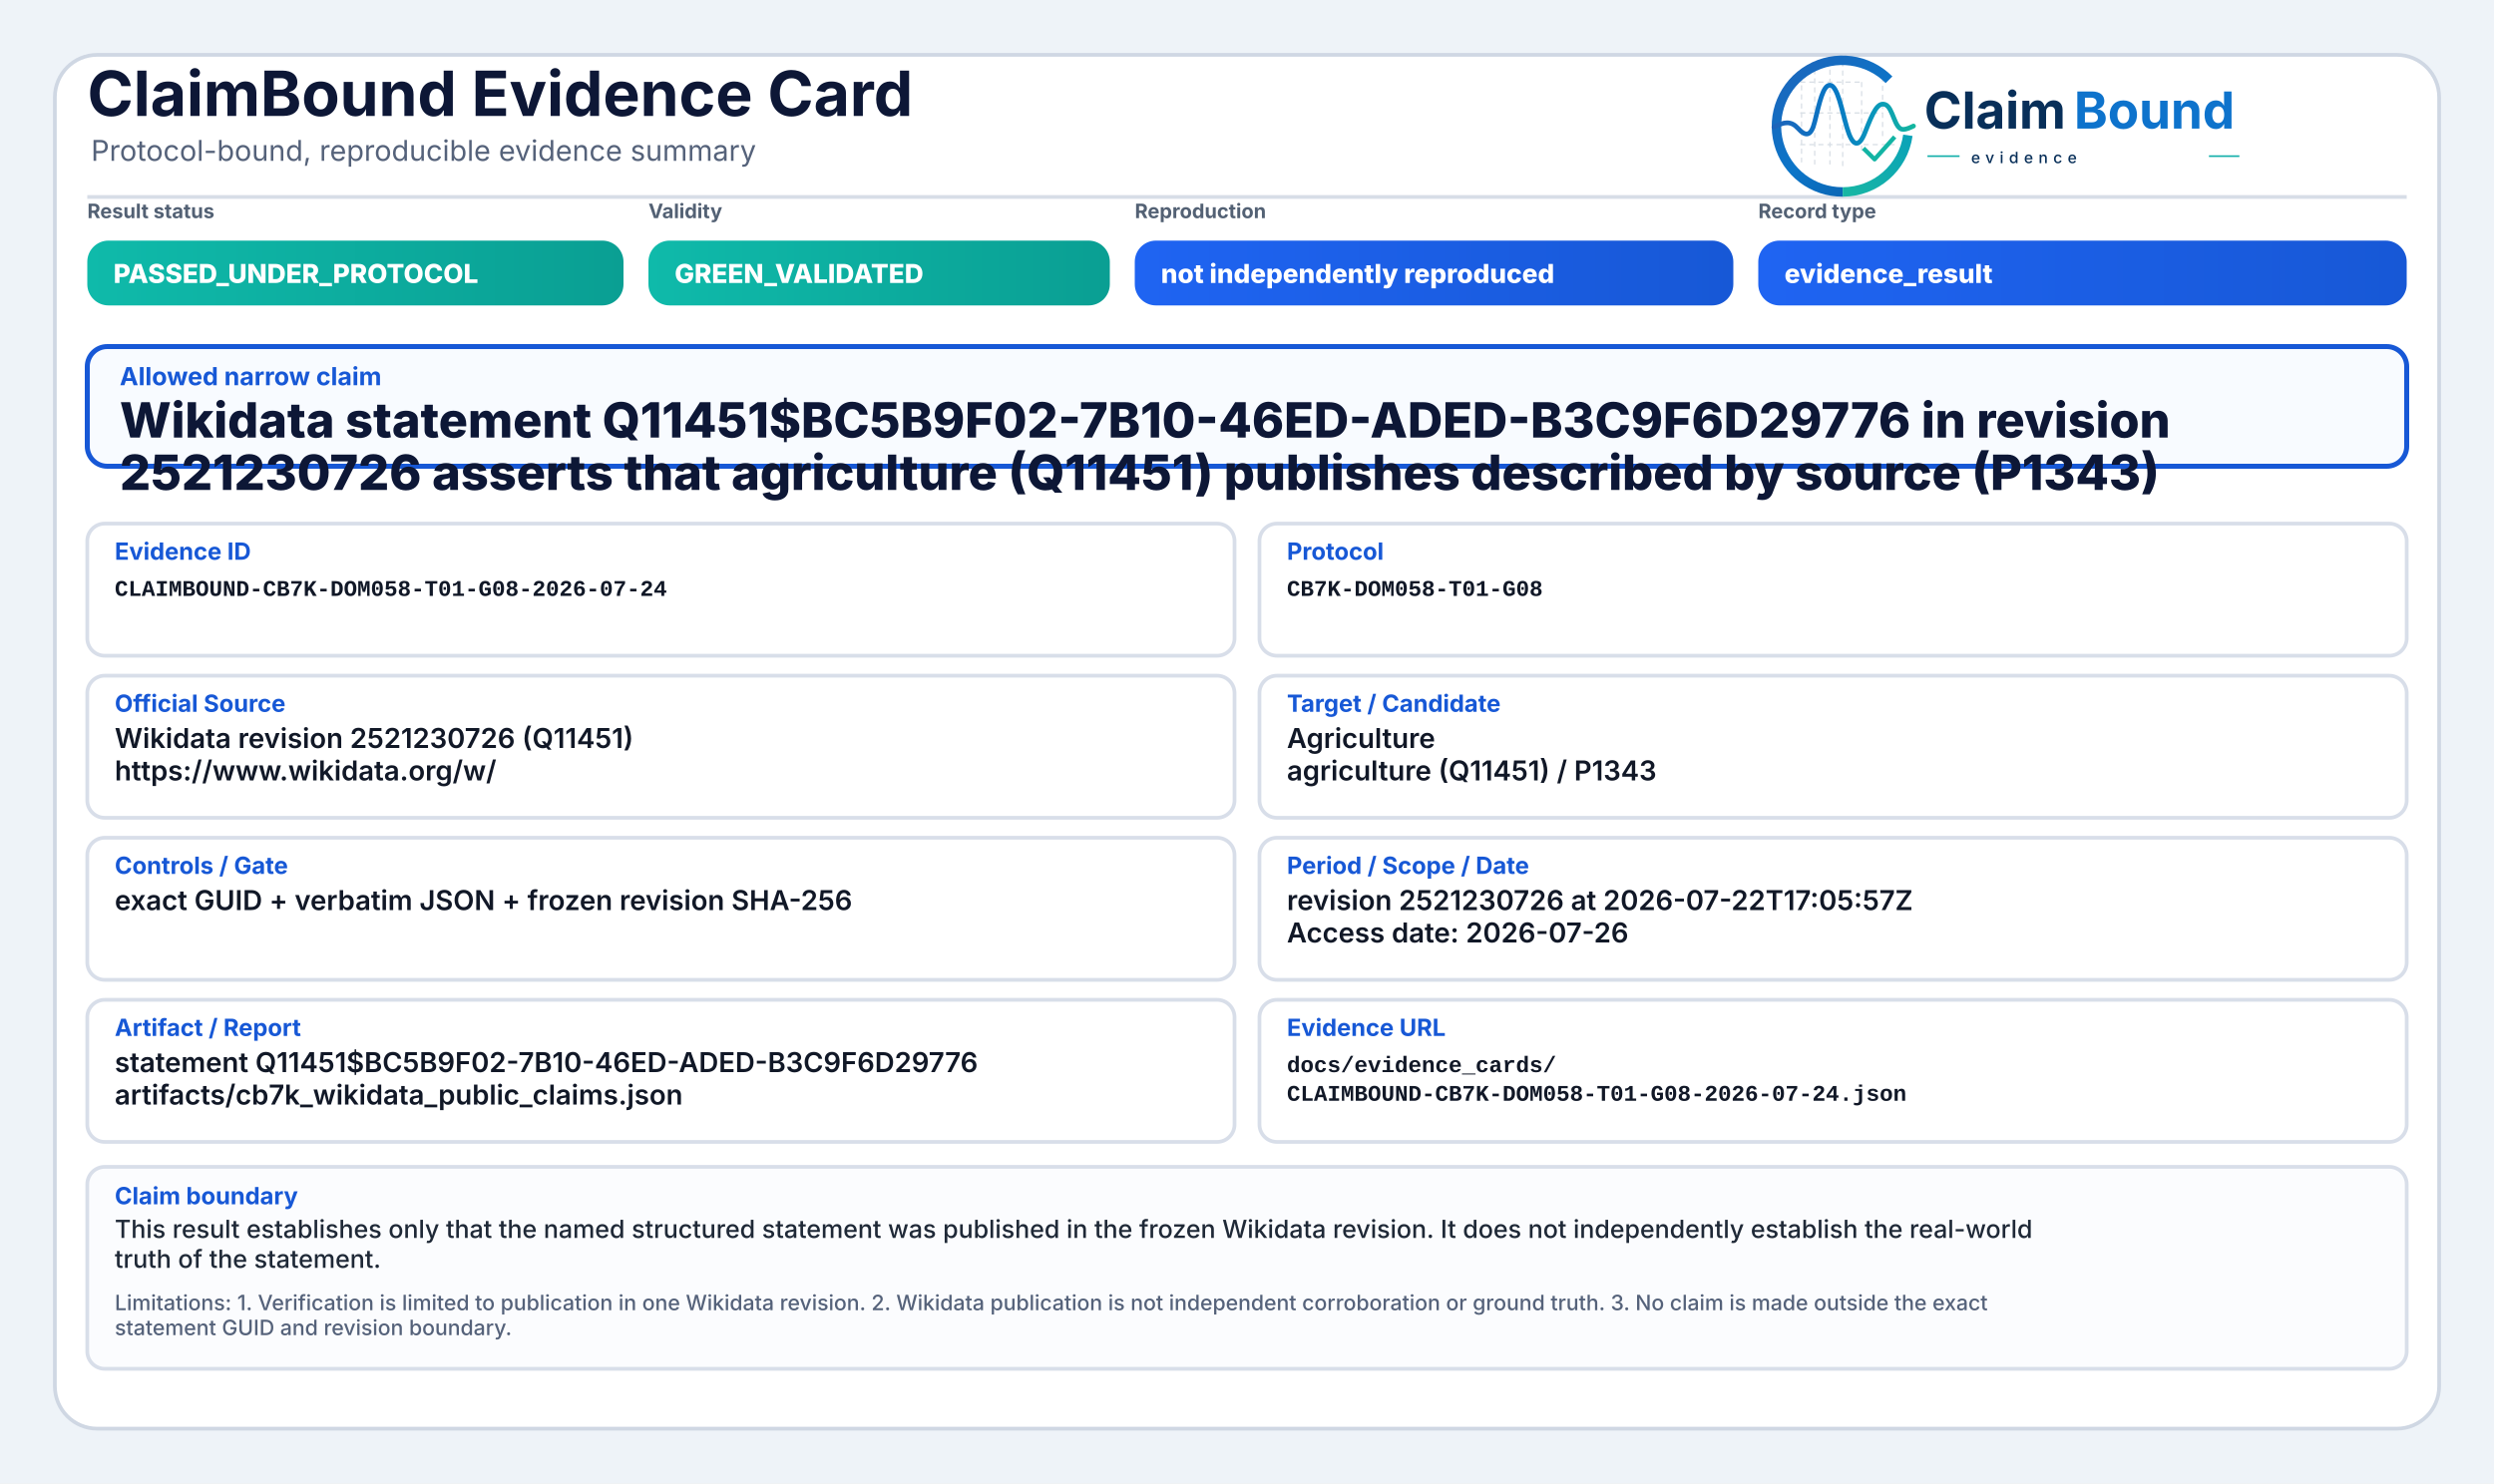
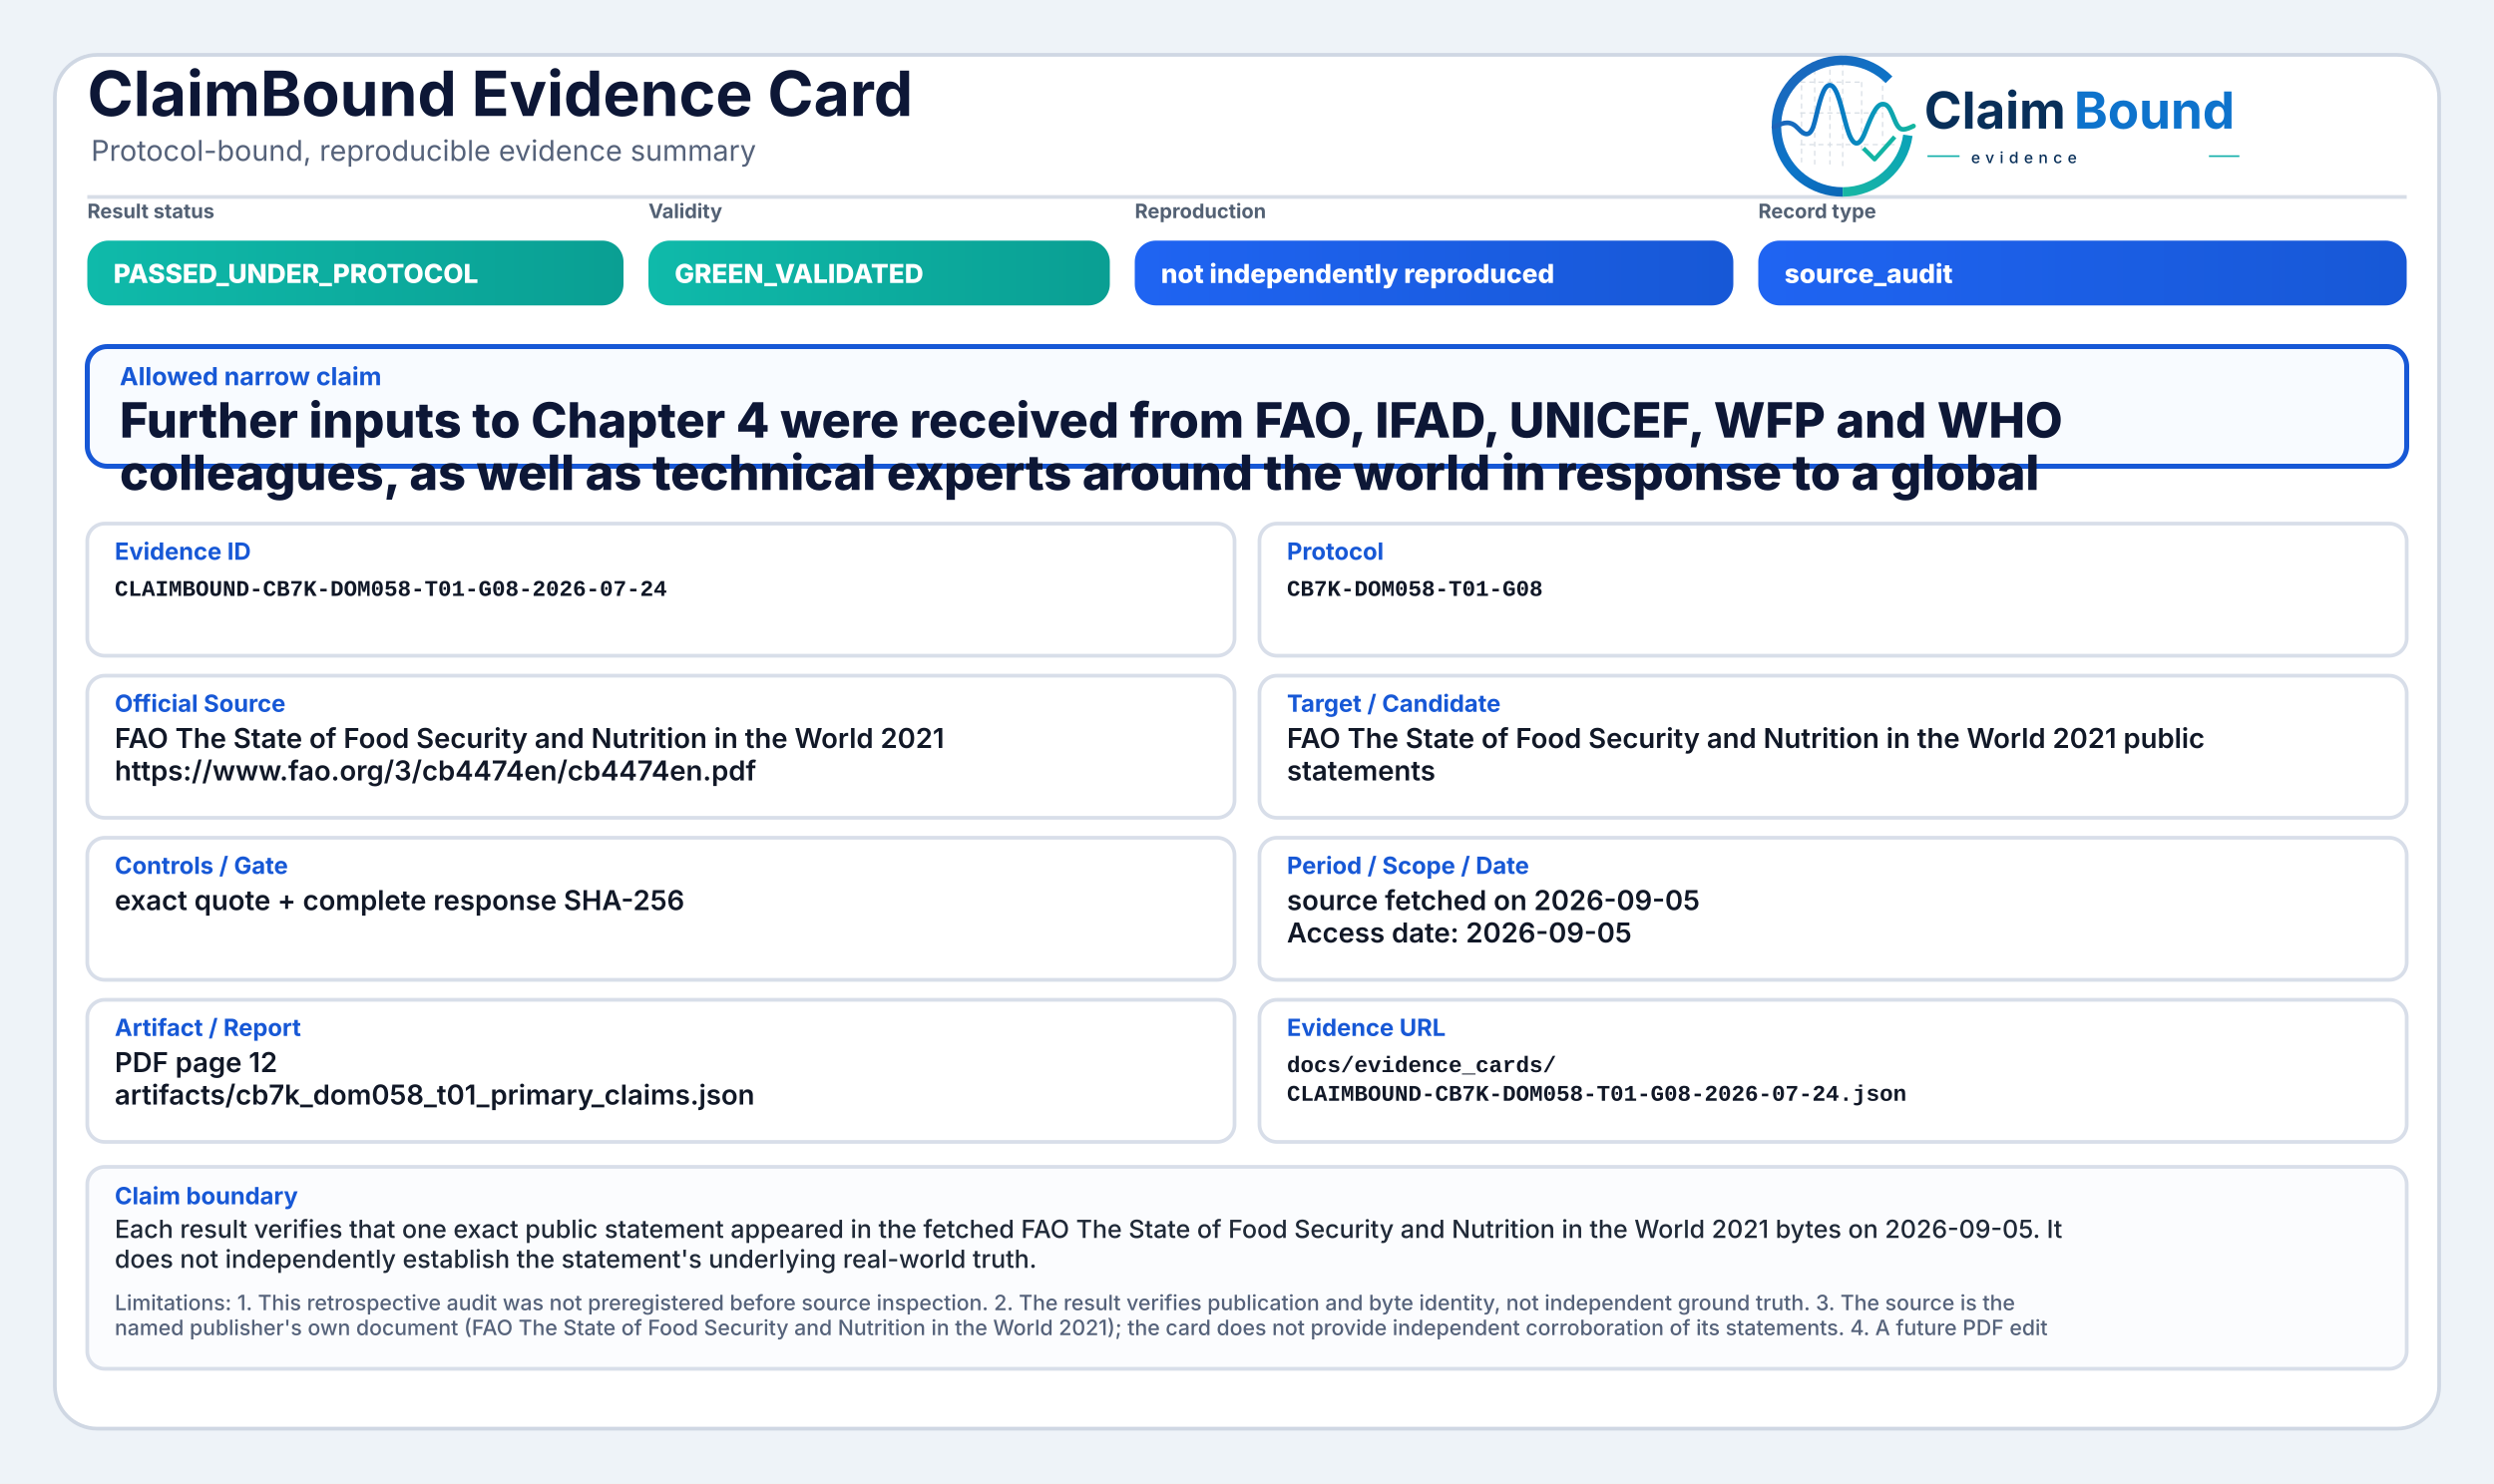
<svg xmlns="http://www.w3.org/2000/svg" width="2000" height="1190" viewBox="0 0 2000 1190" role="img" aria-label="ClaimBound Evidence Card">
  <defs>
    <linearGradient id="greenGrad" x1="0" y1="0" x2="1" y2="0">
      <stop offset="0%" stop-color="#0fbaaa" />
      <stop offset="100%" stop-color="#0a9f93" />
    </linearGradient>
    <linearGradient id="yellowGrad" x1="0" y1="0" x2="1" y2="0">
      <stop offset="0%" stop-color="#fbbf24" />
      <stop offset="100%" stop-color="#d97706" />
    </linearGradient>
    <linearGradient id="amberGrad" x1="0" y1="0" x2="1" y2="0">
      <stop offset="0%" stop-color="#f97316" />
      <stop offset="100%" stop-color="#c2410c" />
    </linearGradient>
    <linearGradient id="redGrad" x1="0" y1="0" x2="1" y2="0">
      <stop offset="0%" stop-color="#ef4444" />
      <stop offset="100%" stop-color="#b91c1c" />
    </linearGradient>
    <linearGradient id="grayGrad" x1="0" y1="0" x2="1" y2="0">
      <stop offset="0%" stop-color="#64748b" />
      <stop offset="100%" stop-color="#475569" />
    </linearGradient>
    <linearGradient id="blueGrad" x1="0" y1="0" x2="1" y2="0">
      <stop offset="0%" stop-color="#1f64f2" />
      <stop offset="100%" stop-color="#1758d6" />
    </linearGradient>
    <linearGradient id="logoRingBlue" x1="73" y1="453" x2="348" y2="793" gradientUnits="userSpaceOnUse">
      <stop offset="0" stop-color="#1E64BA" />
      <stop offset="0.55" stop-color="#0C75C8" />
      <stop offset="1" stop-color="#0A5FAB" />
    </linearGradient>
    <linearGradient id="logoRingTeal" x1="221" y1="792" x2="403" y2="594" gradientUnits="userSpaceOnUse">
      <stop offset="0" stop-color="#18B7A3" />
      <stop offset="1" stop-color="#089EBC" />
    </linearGradient>
    <linearGradient id="logoSignalGradient" x1="61" y1="628" x2="404" y2="628" gradientUnits="userSpaceOnUse">
      <stop offset="0" stop-color="#1E64BA" />
      <stop offset="0.43" stop-color="#0877C4" />
      <stop offset="0.72" stop-color="#0A97BB" />
      <stop offset="1" stop-color="#14B69E" />
    </linearGradient>
  </defs>
  <rect x="0" y="0" width="2000" height="1190" fill="#eef3f8" />
  <rect x="44" y="44" width="1912" height="1102" rx="34" fill="#ffffff" stroke="#cfd7e3" stroke-width="3" />
  <path d="M70 158 H1930" stroke="#d7dde7" stroke-width="3" />
  <text x="70" y="93" font-family="Inter, Segoe UI, Arial, sans-serif" font-size="50" font-weight="750" fill="#0d1736">ClaimBound Evidence Card</text>
  <text x="73" y="129" font-family="Inter, Segoe UI, Arial, sans-serif" font-size="23" font-weight="400" fill="#55627a">Protocol-bound, reproducible evidence summary</text>
  <g aria-label="ClaimBound evidence logo" transform="translate(1415,52) scale(0.33) translate(-40,-478)">
    <g stroke-linecap="butt" stroke-linejoin="round">
      <g stroke="#CBD3DC" stroke-width="3.2" stroke-linecap="round" stroke-dasharray="10 12" opacity="0.72">
        <path d="M130 507V714" />
        <path d="M162 490V719" />
        <path d="M199 491V719" />
        <path d="M230 471V726" />
        <path d="M276 521V690" />
        <path d="M327 508V650" />
        <path d="M128 520H277" />
        <path d="M128 595H327" />
        <path d="M128 672H355" />
      </g>
      <path d="M342.6 514.3A160 160 0 1 0 230 787" fill="none" stroke="url(#logoRingBlue)" stroke-width="23" />
      <path d="M230 787A160 160 0 0 0 388.4 649.3" fill="none" stroke="url(#logoRingTeal)" stroke-width="23" />
      <path d="M63 629.5C87 616.4 104.3 613.6 121.2 632.2C140.7 653.8 153.4 651.6 162.1 616.2C173.8 568.5 182.5 527.5 198.9 527.5C217.5 527.5 228.4 590.6 240.3 630.8C253.4 675.4 268.6 682.8 284.6 641.5C303.5 592.9 315.2 567.6 333.7 574.7C352.6 582 355.7 635.1 376.6 634.9C386.2 634.8 394 630.4 402 626.8" fill="none" stroke="url(#logoSignalGradient)" stroke-width="11.5" stroke-linecap="round" />
      <path d="M284 684.5L307.5 707.7L353 657" fill="none" stroke="#12B4A4" stroke-width="10.5" stroke-linecap="square" />
    </g>
    <text x="428" y="633" font-family="Inter, Segoe UI, Arial, sans-serif" font-size="124" font-weight="750" fill="#082F59" text-rendering="geometricPrecision">Claim</text>
    <text x="792" y="633" font-family="Inter, Segoe UI, Arial, sans-serif" font-size="124" font-weight="750" fill="#0E73CC" text-rendering="geometricPrecision">Bound</text>
    <line x1="436" y1="700" x2="514" y2="700" stroke="#11AFA9" stroke-width="4" />
    <text x="542" y="717" font-family="Inter, Segoe UI, Arial, sans-serif" font-size="38" font-weight="500" letter-spacing="13" fill="#082F59">evidence</text>
    <line x1="1120" y1="700" x2="1194" y2="700" stroke="#11AFA9" stroke-width="4" />
  </g>
  <text x="70" y="175" font-family="Inter, Segoe UI, Arial, sans-serif" font-size="16" font-weight="650" fill="#536174">Result status</text>
  <rect x="70" y="193" width="430" height="52" rx="17" fill="url(#greenGrad)" />
  <text x="91" y="227" font-family="Inter, Segoe UI, Arial, sans-serif" font-size="21" font-weight="800" fill="#ffffff">PASSED_UNDER_PROTOCOL</text>
  <text x="520" y="175" font-family="Inter, Segoe UI, Arial, sans-serif" font-size="16" font-weight="650" fill="#536174">Validity</text>
  <rect x="520" y="193" width="370" height="52" rx="17" fill="url(#greenGrad)" />
  <text x="541" y="227" font-family="Inter, Segoe UI, Arial, sans-serif" font-size="21" font-weight="800" fill="#ffffff">GREEN_VALIDATED</text>
  <text x="910" y="175" font-family="Inter, Segoe UI, Arial, sans-serif" font-size="16" font-weight="650" fill="#536174">Reproduction</text>
  <rect x="910" y="193" width="480" height="52" rx="17" fill="url(#blueGrad)" />
  <text x="931" y="227" font-family="Inter, Segoe UI, Arial, sans-serif" font-size="21" font-weight="800" fill="#ffffff">not independently reproduced</text>
  <text x="1410" y="175" font-family="Inter, Segoe UI, Arial, sans-serif" font-size="16" font-weight="650" fill="#536174">Record type</text>
  <rect x="1410" y="193" width="520" height="52" rx="17" fill="url(#blueGrad)" />
-   <text x="1431" y="227" font-family="Inter, Segoe UI, Arial, sans-serif" font-size="21" font-weight="800" fill="#ffffff">evidence_result</text>
+   <text x="1431" y="227" font-family="Inter, Segoe UI, Arial, sans-serif" font-size="21" font-weight="800" fill="#ffffff">source_audit</text>
  <rect x="70" y="278" width="1860" height="96" rx="16" fill="#f8fbff" stroke="#1758d6" stroke-width="4" />
  <text x="96" y="309" font-family="Inter, Segoe UI, Arial, sans-serif" font-size="20" font-weight="750" fill="#1758d6">Allowed narrow claim</text>
-   <text x="96" y="351" font-family="Inter, Segoe UI, Arial, sans-serif" font-size="39" font-weight="800" fill="#0d1736">Wikidata statement Q11451$BC5B9F02-7B10-46ED-ADED-B3C9F6D29776 in revision</text>
-   <text x="96" y="393" font-family="Inter, Segoe UI, Arial, sans-serif" font-size="39" font-weight="800" fill="#0d1736">2521230726 asserts that agriculture (Q11451) publishes described by source (P1343)</text>
+   <text x="96" y="351" font-family="Inter, Segoe UI, Arial, sans-serif" font-size="39" font-weight="800" fill="#0d1736">Further inputs to Chapter 4 were received from FAO, IFAD, UNICEF, WFP and WHO</text>
+   <text x="96" y="393" font-family="Inter, Segoe UI, Arial, sans-serif" font-size="39" font-weight="800" fill="#0d1736">colleagues, as well as technical experts around the world in response to a global</text>
  <rect x="70" y="420" width="920" height="106" rx="14" fill="#ffffff" stroke="#d8dee9" stroke-width="3" />
  <text x="92" y="449" font-family="Inter, Segoe UI, Arial, sans-serif" font-size="19" font-weight="750" fill="#1758d6">Evidence ID</text>
  <text x="92" y="478" font-family="SFMono-Regular, Consolas, Liberation Mono, monospace" font-size="18" font-weight="600" fill="#111827">CLAIMBOUND-CB7K-DOM058-T01-G08-2026-07-24</text>
  <rect x="1010" y="420" width="920" height="106" rx="14" fill="#ffffff" stroke="#d8dee9" stroke-width="3" />
  <text x="1032" y="449" font-family="Inter, Segoe UI, Arial, sans-serif" font-size="19" font-weight="750" fill="#1758d6">Protocol</text>
  <text x="1032" y="478" font-family="SFMono-Regular, Consolas, Liberation Mono, monospace" font-size="18" font-weight="600" fill="#111827">CB7K-DOM058-T01-G08</text>
  <rect x="70" y="542" width="920" height="114" rx="14" fill="#ffffff" stroke="#d8dee9" stroke-width="3" />
  <text x="92" y="571" font-family="Inter, Segoe UI, Arial, sans-serif" font-size="19" font-weight="750" fill="#1758d6">Official Source</text>
-   <text x="92" y="600" font-family="Inter, Segoe UI, Arial, sans-serif" font-size="22" font-weight="600" fill="#111827">Wikidata revision 2521230726 (Q11451)</text>
-   <text x="92" y="626" font-family="Inter, Segoe UI, Arial, sans-serif" font-size="22" font-weight="600" fill="#111827">https://www.wikidata.org/w/</text>
+   <text x="92" y="600" font-family="Inter, Segoe UI, Arial, sans-serif" font-size="22" font-weight="600" fill="#111827">FAO The State of Food Security and Nutrition in the World 2021</text>
+   <text x="92" y="626" font-family="Inter, Segoe UI, Arial, sans-serif" font-size="22" font-weight="600" fill="#111827">https://www.fao.org/3/cb4474en/cb4474en.pdf</text>
  <rect x="1010" y="542" width="920" height="114" rx="14" fill="#ffffff" stroke="#d8dee9" stroke-width="3" />
  <text x="1032" y="571" font-family="Inter, Segoe UI, Arial, sans-serif" font-size="19" font-weight="750" fill="#1758d6">Target / Candidate</text>
-   <text x="1032" y="600" font-family="Inter, Segoe UI, Arial, sans-serif" font-size="22" font-weight="600" fill="#111827">Agriculture</text>
-   <text x="1032" y="626" font-family="Inter, Segoe UI, Arial, sans-serif" font-size="22" font-weight="600" fill="#111827">agriculture (Q11451) / P1343</text>
+   <text x="1032" y="600" font-family="Inter, Segoe UI, Arial, sans-serif" font-size="22" font-weight="600" fill="#111827">FAO The State of Food Security and Nutrition in the World 2021 public</text>
+   <text x="1032" y="626" font-family="Inter, Segoe UI, Arial, sans-serif" font-size="22" font-weight="600" fill="#111827">statements</text>
  <rect x="70" y="672" width="920" height="114" rx="14" fill="#ffffff" stroke="#d8dee9" stroke-width="3" />
  <text x="92" y="701" font-family="Inter, Segoe UI, Arial, sans-serif" font-size="19" font-weight="750" fill="#1758d6">Controls / Gate</text>
-   <text x="92" y="730" font-family="Inter, Segoe UI, Arial, sans-serif" font-size="22" font-weight="600" fill="#111827">exact GUID + verbatim JSON + frozen revision SHA-256</text>
+   <text x="92" y="730" font-family="Inter, Segoe UI, Arial, sans-serif" font-size="22" font-weight="600" fill="#111827">exact quote + complete response SHA-256</text>
  <rect x="1010" y="672" width="920" height="114" rx="14" fill="#ffffff" stroke="#d8dee9" stroke-width="3" />
  <text x="1032" y="701" font-family="Inter, Segoe UI, Arial, sans-serif" font-size="19" font-weight="750" fill="#1758d6">Period / Scope / Date</text>
-   <text x="1032" y="730" font-family="Inter, Segoe UI, Arial, sans-serif" font-size="22" font-weight="600" fill="#111827">revision 2521230726 at 2026-07-22T17:05:57Z</text>
-   <text x="1032" y="756" font-family="Inter, Segoe UI, Arial, sans-serif" font-size="22" font-weight="600" fill="#111827">Access date: 2026-07-26</text>
+   <text x="1032" y="730" font-family="Inter, Segoe UI, Arial, sans-serif" font-size="22" font-weight="600" fill="#111827">source fetched on 2026-09-05</text>
+   <text x="1032" y="756" font-family="Inter, Segoe UI, Arial, sans-serif" font-size="22" font-weight="600" fill="#111827">Access date: 2026-09-05</text>
  <rect x="70" y="802" width="920" height="114" rx="14" fill="#ffffff" stroke="#d8dee9" stroke-width="3" />
  <text x="92" y="831" font-family="Inter, Segoe UI, Arial, sans-serif" font-size="19" font-weight="750" fill="#1758d6">Artifact / Report</text>
-   <text x="92" y="860" font-family="Inter, Segoe UI, Arial, sans-serif" font-size="22" font-weight="600" fill="#111827">statement Q11451$BC5B9F02-7B10-46ED-ADED-B3C9F6D29776</text>
-   <text x="92" y="886" font-family="Inter, Segoe UI, Arial, sans-serif" font-size="22" font-weight="600" fill="#111827">artifacts/cb7k_wikidata_public_claims.json</text>
+   <text x="92" y="860" font-family="Inter, Segoe UI, Arial, sans-serif" font-size="22" font-weight="600" fill="#111827">PDF page 12</text>
+   <text x="92" y="886" font-family="Inter, Segoe UI, Arial, sans-serif" font-size="22" font-weight="600" fill="#111827">artifacts/cb7k_dom058_t01_primary_claims.json</text>
  <rect x="1010" y="802" width="920" height="114" rx="14" fill="#ffffff" stroke="#d8dee9" stroke-width="3" />
  <text x="1032" y="831" font-family="Inter, Segoe UI, Arial, sans-serif" font-size="19" font-weight="750" fill="#1758d6">Evidence URL</text>
  <text x="1032" y="860" font-family="SFMono-Regular, Consolas, Liberation Mono, monospace" font-size="18" font-weight="600" fill="#111827">docs/evidence_cards/</text>
  <text x="1032" y="883" font-family="SFMono-Regular, Consolas, Liberation Mono, monospace" font-size="18" font-weight="600" fill="#111827">CLAIMBOUND-CB7K-DOM058-T01-G08-2026-07-24.json</text>
  <rect x="70" y="936" width="1860" height="162" rx="14" fill="#fbfcfe" stroke="#d8dee9" stroke-width="3" />
  <text x="92" y="966" font-family="Inter, Segoe UI, Arial, sans-serif" font-size="19" font-weight="750" fill="#1758d6">Claim boundary</text>
-   <text x="92" y="993" font-family="Inter, Segoe UI, Arial, sans-serif" font-size="20" font-weight="500" fill="#1f2937">This result establishes only that the named structured statement was published in the frozen Wikidata revision. It does not independently establish the real-world</text>
-   <text x="92" y="1017" font-family="Inter, Segoe UI, Arial, sans-serif" font-size="20" font-weight="500" fill="#1f2937">truth of the statement.</text>
-   <text x="92" y="1051" font-family="Inter, Segoe UI, Arial, sans-serif" font-size="17" font-weight="500" fill="#55627a">Limitations: 1. Verification is limited to publication in one Wikidata revision. 2. Wikidata publication is not independent corroboration or ground truth. 3. No claim is made outside the exact</text>
-   <text x="92" y="1071" font-family="Inter, Segoe UI, Arial, sans-serif" font-size="17" font-weight="500" fill="#55627a">statement GUID and revision boundary.</text>
+   <text x="92" y="993" font-family="Inter, Segoe UI, Arial, sans-serif" font-size="20" font-weight="500" fill="#1f2937">Each result verifies that one exact public statement appeared in the fetched FAO The State of Food Security and Nutrition in the World 2021 bytes on 2026-09-05. It</text>
+   <text x="92" y="1017" font-family="Inter, Segoe UI, Arial, sans-serif" font-size="20" font-weight="500" fill="#1f2937">does not independently establish the statement's underlying real-world truth.</text>
+   <text x="92" y="1051" font-family="Inter, Segoe UI, Arial, sans-serif" font-size="17" font-weight="500" fill="#55627a">Limitations: 1. This retrospective audit was not preregistered before source inspection. 2. The result verifies publication and byte identity, not independent ground truth. 3. The source is the</text>
+   <text x="92" y="1071" font-family="Inter, Segoe UI, Arial, sans-serif" font-size="17" font-weight="500" fill="#55627a">named publisher's own document (FAO The State of Food Security and Nutrition in the World 2021); the card does not provide independent corroboration of its statements. 4. A future PDF edit</text>
</svg>
